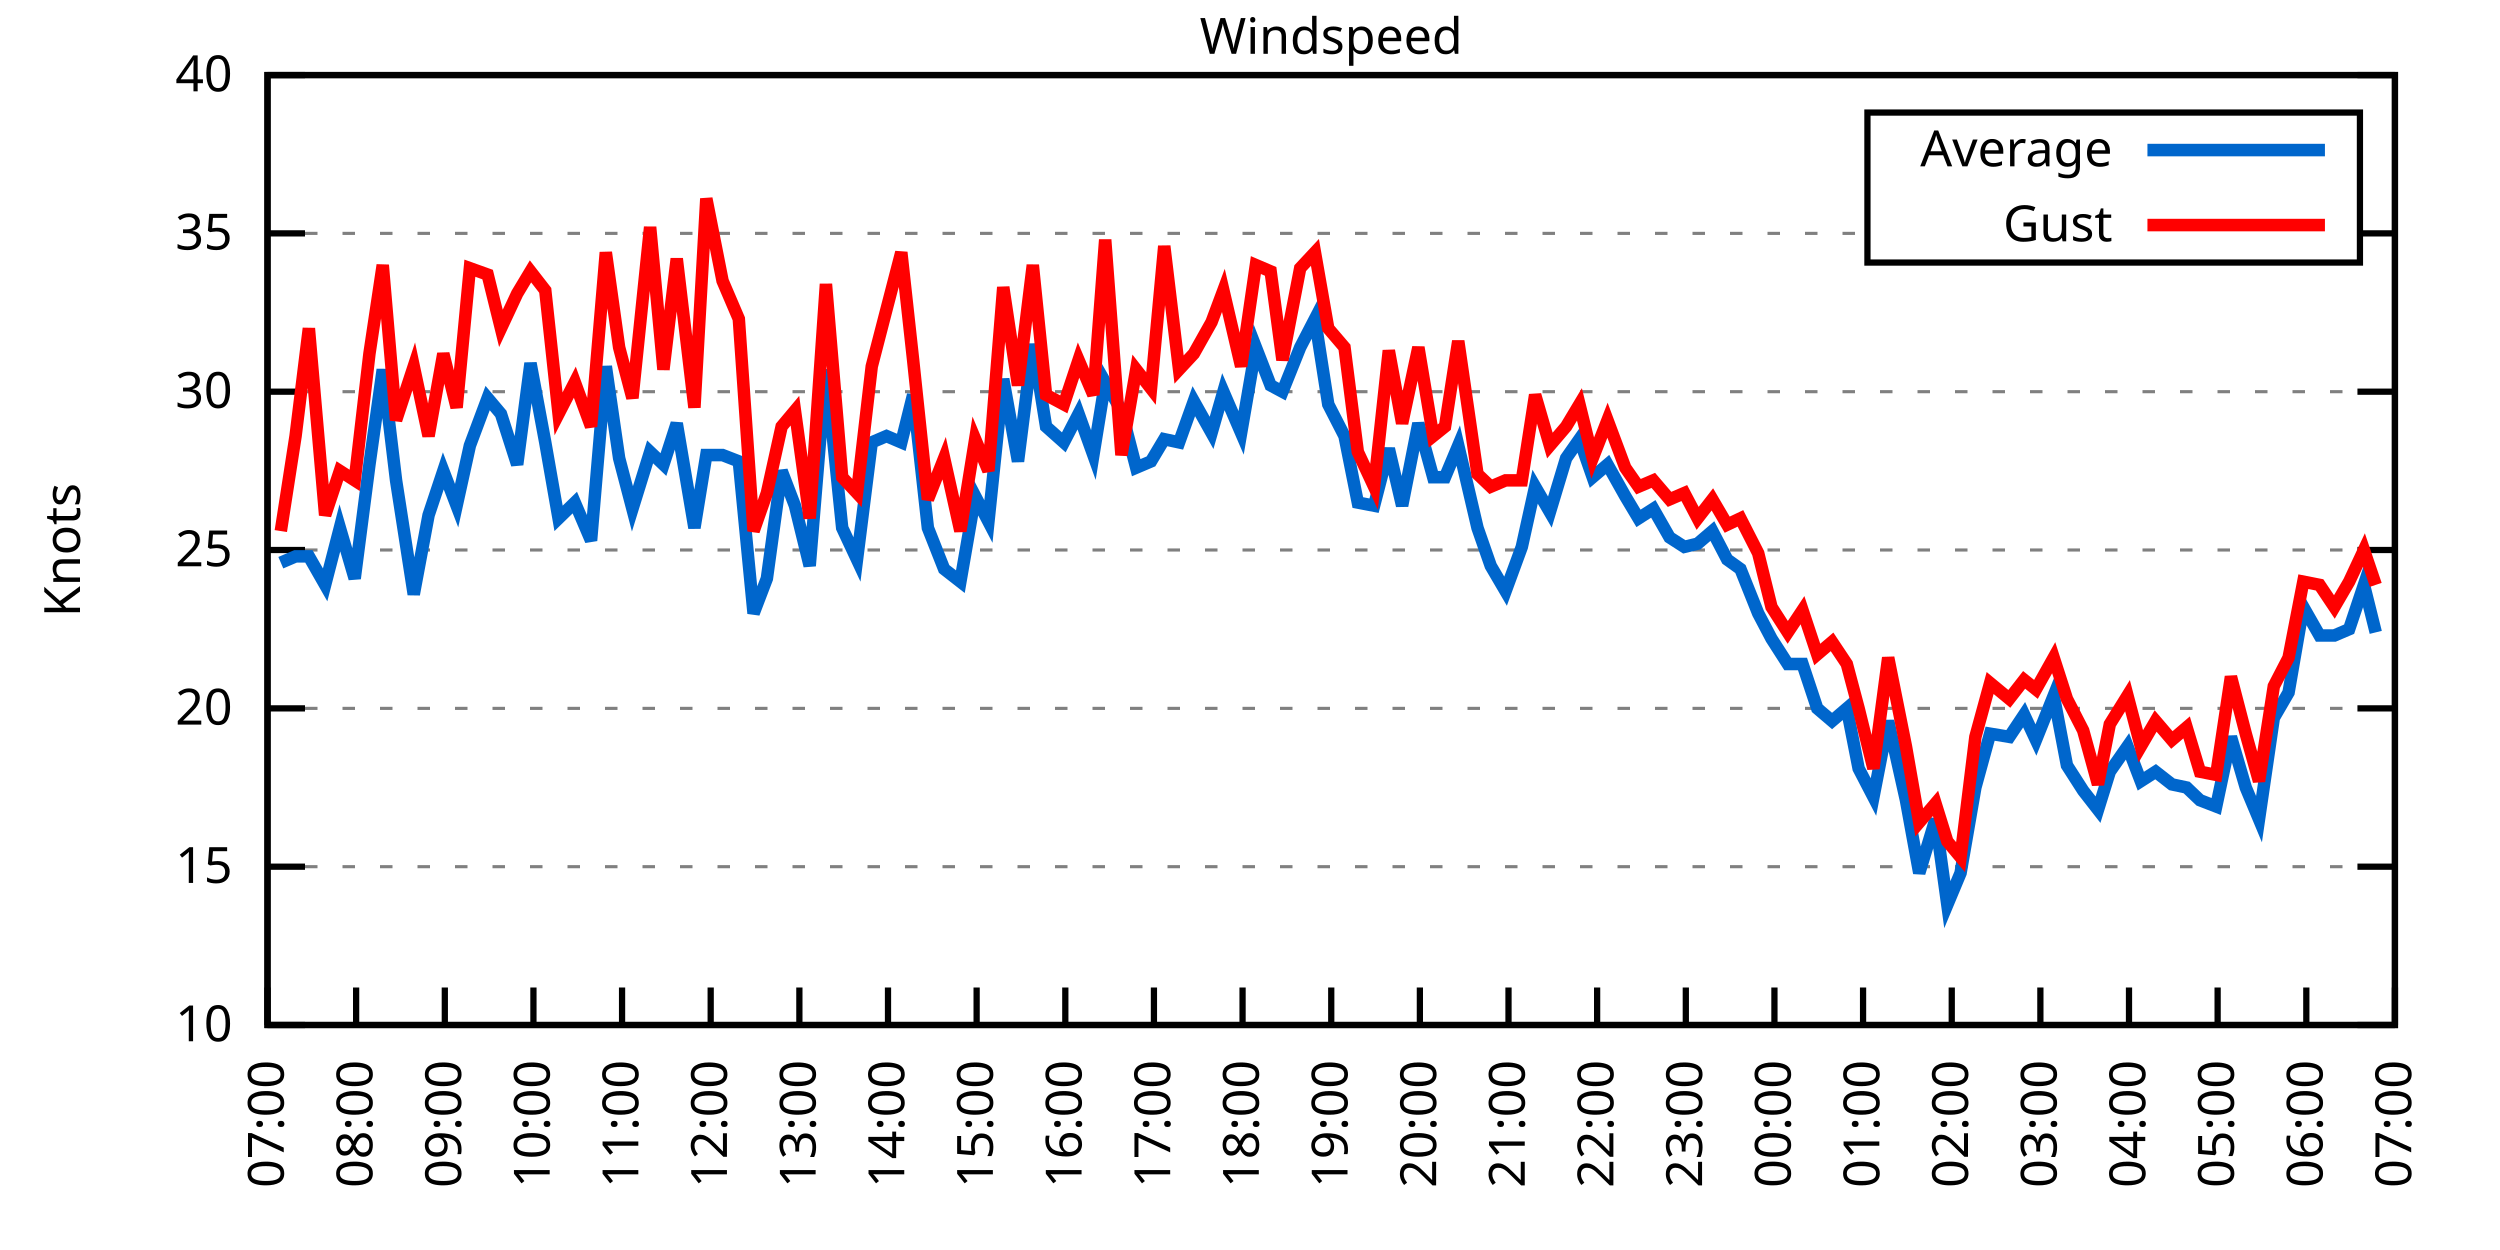
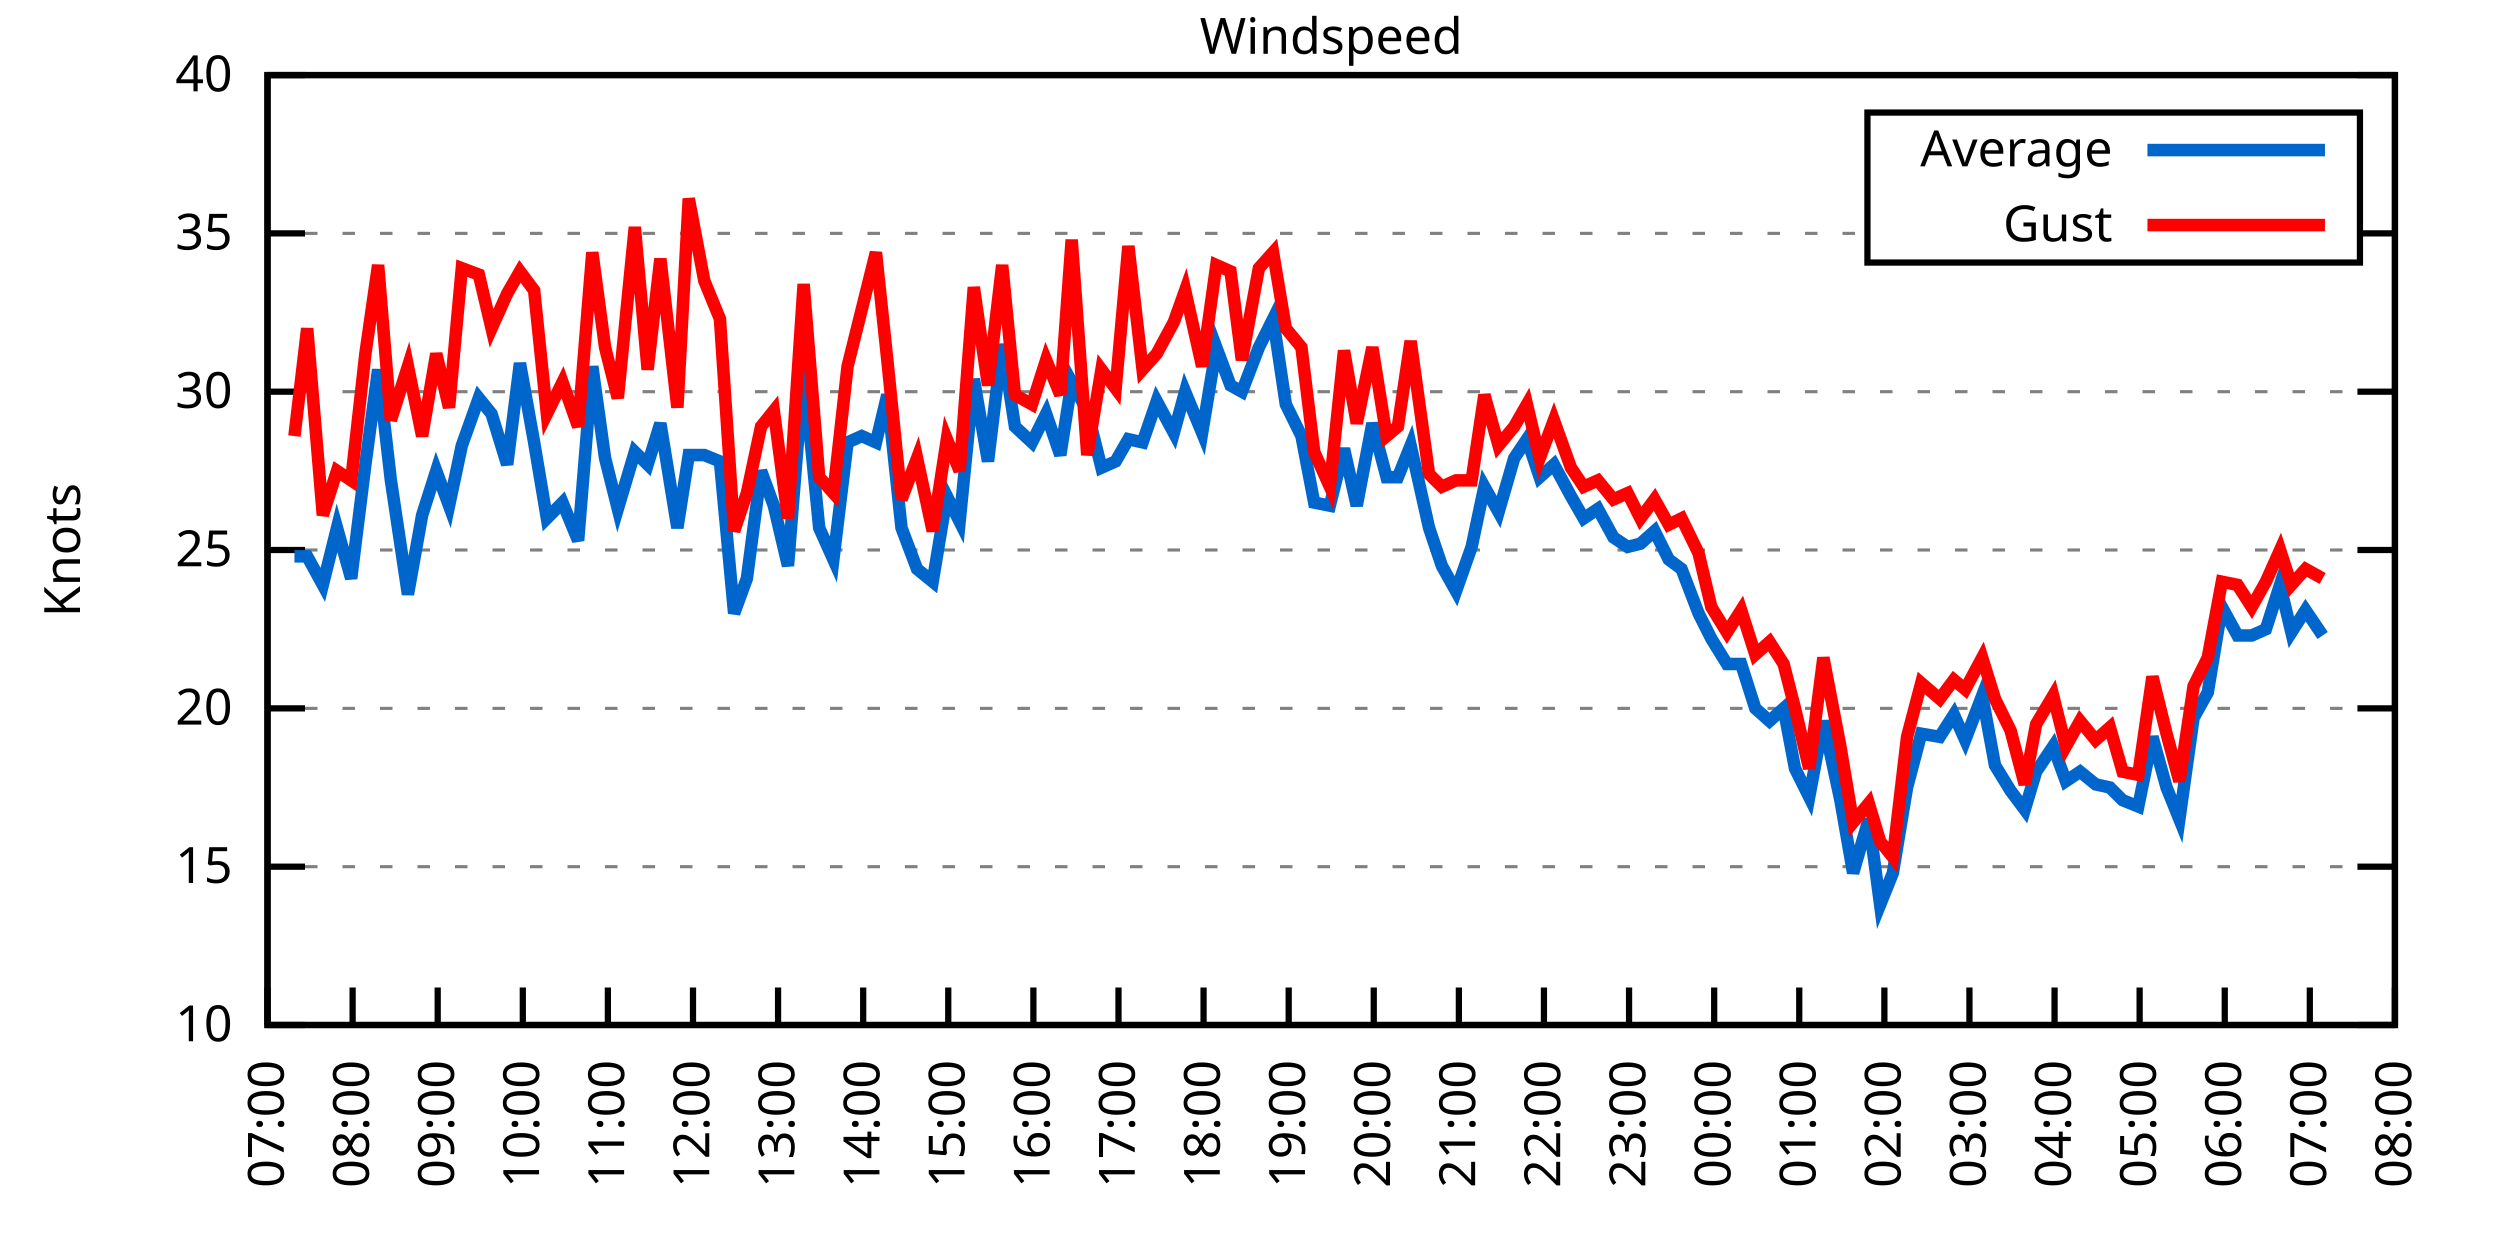
<svg xmlns="http://www.w3.org/2000/svg" xmlns:xlink="http://www.w3.org/1999/xlink" width="400" height="200" viewBox="0 0 400 200">
  <g id="gnuplot_canvas">
    <rect x="0" y="0" width="400" height="200" fill="none" />
    <defs>
      <circle id="gpDot" r="0.5" stroke-width="0.5" stroke="currentColor" />
      <path id="gpPt0" stroke-width="0.333" stroke="currentColor" d="M-1,0 h2 M0,-1 v2" />
      <path id="gpPt1" stroke-width="0.333" stroke="currentColor" d="M-1,-1 L1,1 M1,-1 L-1,1" />
      <path id="gpPt2" stroke-width="0.333" stroke="currentColor" d="M-1,0 L1,0 M0,-1 L0,1 M-1,-1 L1,1 M-1,1 L1,-1" />
      <rect id="gpPt3" stroke-width="0.333" stroke="currentColor" x="-1" y="-1" width="2" height="2" />
      <rect id="gpPt4" stroke-width="0.333" stroke="currentColor" fill="currentColor" x="-1" y="-1" width="2" height="2" />
      <circle id="gpPt5" stroke-width="0.333" stroke="currentColor" cx="0" cy="0" r="1" />
      <use xlink:href="#gpPt5" id="gpPt6" fill="currentColor" stroke="none" />
      <path id="gpPt7" stroke-width="0.333" stroke="currentColor" d="M0,-1.33 L-1.33,0.67 L1.33,0.67 z" />
      <use xlink:href="#gpPt7" id="gpPt8" fill="currentColor" stroke="none" />
      <use xlink:href="#gpPt7" id="gpPt9" stroke="currentColor" transform="rotate(180)" />
      <use xlink:href="#gpPt9" id="gpPt10" fill="currentColor" stroke="none" />
      <use xlink:href="#gpPt3" id="gpPt11" stroke="currentColor" transform="rotate(45)" />
      <use xlink:href="#gpPt11" id="gpPt12" fill="currentColor" stroke="none" />
      <path id="gpPt13" stroke-width="0.333" stroke="currentColor" d="M0,1.330 L1.265,0.411 L0.782,-1.067 L-0.782,-1.076 L-1.265,0.411 z" />
      <use xlink:href="#gpPt13" id="gpPt14" fill="currentColor" stroke="none" />
      <filter id="textbox" filterUnits="objectBoundingBox" x="0" y="0" height="1" width="1">
        <feFlood flood-color="white" flood-opacity="1" result="bgnd" />
        <feComposite in="SourceGraphic" in2="bgnd" operator="atop" />
      </filter>
      <filter id="greybox" filterUnits="objectBoundingBox" x="0" y="0" height="1" width="1">
        <feFlood flood-color="lightgrey" flood-opacity="1" result="grey" />
        <feComposite in="SourceGraphic" in2="grey" operator="atop" />
      </filter>
    </defs>
    <g fill="none" color="white" stroke="currentColor" stroke-width="1.00" stroke-linecap="butt" stroke-linejoin="miter">
</g>
    <g fill="none" color="black" stroke="currentColor" stroke-width="1.00" stroke-linecap="butt" stroke-linejoin="miter">
      <g stroke="none" shape-rendering="crispEdges">
        <polygon fill="rgb(255, 255, 255)" points="42.80,164.00 383.18,164.00 383.18,12.02 42.80,12.02 " />
      </g>
    </g>
    <g fill="none" color="black" stroke="currentColor" stroke-width="1.00" stroke-linecap="butt" stroke-linejoin="miter">
</g>
    <g fill="none" color="black" stroke="black" stroke-width="0.50" stroke-linecap="butt" stroke-linejoin="miter">
</g>
    <g fill="none" color="gray" stroke="currentColor" stroke-width="0.50" stroke-linecap="butt" stroke-linejoin="miter">
      <path stroke="gray" stroke-dasharray="2,4" class="gridline" d="M42.80,164.00 L383.19,164.00  " />
    </g>
    <g fill="none" color="gray" stroke="gray" stroke-width="1.00" stroke-linecap="butt" stroke-linejoin="miter">
</g>
    <g fill="none" color="black" stroke="currentColor" stroke-width="1.00" stroke-linecap="butt" stroke-linejoin="miter">
      <path stroke="black" d="M42.80,164.00 L48.80,164.00 M383.19,164.00 L377.19,164.00  " />
      <g transform="translate(37.20,166.60)" stroke="none" fill="black" font-family="Sans" font-size="8.00" text-anchor="end">
        <text>
          <tspan font-family="Sans"> 10</tspan>
        </text>
      </g>
    </g>
    <g fill="none" color="black" stroke="currentColor" stroke-width="1.00" stroke-linecap="butt" stroke-linejoin="miter">
</g>
    <g fill="none" color="black" stroke="black" stroke-width="0.50" stroke-linecap="butt" stroke-linejoin="miter">
</g>
    <g fill="none" color="gray" stroke="currentColor" stroke-width="0.50" stroke-linecap="butt" stroke-linejoin="miter">
      <path stroke="gray" stroke-dasharray="2,4" class="gridline" d="M42.80,138.67 L383.19,138.67  " />
    </g>
    <g fill="none" color="gray" stroke="gray" stroke-width="1.00" stroke-linecap="butt" stroke-linejoin="miter">
</g>
    <g fill="none" color="black" stroke="currentColor" stroke-width="1.00" stroke-linecap="butt" stroke-linejoin="miter">
      <path stroke="black" d="M42.80,138.67 L48.80,138.67 M383.19,138.67 L377.19,138.67  " />
      <g transform="translate(37.20,141.27)" stroke="none" fill="black" font-family="Sans" font-size="8.00" text-anchor="end">
        <text>
          <tspan font-family="Sans"> 15</tspan>
        </text>
      </g>
    </g>
    <g fill="none" color="black" stroke="currentColor" stroke-width="1.00" stroke-linecap="butt" stroke-linejoin="miter">
</g>
    <g fill="none" color="black" stroke="black" stroke-width="0.50" stroke-linecap="butt" stroke-linejoin="miter">
</g>
    <g fill="none" color="gray" stroke="currentColor" stroke-width="0.50" stroke-linecap="butt" stroke-linejoin="miter">
      <path stroke="gray" stroke-dasharray="2,4" class="gridline" d="M42.80,113.34 L383.19,113.34  " />
    </g>
    <g fill="none" color="gray" stroke="gray" stroke-width="1.00" stroke-linecap="butt" stroke-linejoin="miter">
</g>
    <g fill="none" color="black" stroke="currentColor" stroke-width="1.00" stroke-linecap="butt" stroke-linejoin="miter">
      <path stroke="black" d="M42.80,113.34 L48.80,113.34 M383.19,113.34 L377.19,113.34  " />
      <g transform="translate(37.20,115.94)" stroke="none" fill="black" font-family="Sans" font-size="8.00" text-anchor="end">
        <text>
          <tspan font-family="Sans"> 20</tspan>
        </text>
      </g>
    </g>
    <g fill="none" color="black" stroke="currentColor" stroke-width="1.00" stroke-linecap="butt" stroke-linejoin="miter">
</g>
    <g fill="none" color="black" stroke="black" stroke-width="0.50" stroke-linecap="butt" stroke-linejoin="miter">
</g>
    <g fill="none" color="gray" stroke="currentColor" stroke-width="0.50" stroke-linecap="butt" stroke-linejoin="miter">
      <path stroke="gray" stroke-dasharray="2,4" class="gridline" d="M42.80,88.00 L383.19,88.00  " />
    </g>
    <g fill="none" color="gray" stroke="gray" stroke-width="1.00" stroke-linecap="butt" stroke-linejoin="miter">
</g>
    <g fill="none" color="black" stroke="currentColor" stroke-width="1.00" stroke-linecap="butt" stroke-linejoin="miter">
      <path stroke="black" d="M42.80,88.00 L48.80,88.00 M383.19,88.00 L377.19,88.00  " />
      <g transform="translate(37.20,90.60)" stroke="none" fill="black" font-family="Sans" font-size="8.00" text-anchor="end">
        <text>
          <tspan font-family="Sans"> 25</tspan>
        </text>
      </g>
    </g>
    <g fill="none" color="black" stroke="currentColor" stroke-width="1.00" stroke-linecap="butt" stroke-linejoin="miter">
</g>
    <g fill="none" color="black" stroke="black" stroke-width="0.50" stroke-linecap="butt" stroke-linejoin="miter">
</g>
    <g fill="none" color="gray" stroke="currentColor" stroke-width="0.50" stroke-linecap="butt" stroke-linejoin="miter">
      <path stroke="gray" stroke-dasharray="2,4" class="gridline" d="M42.80,62.67 L383.19,62.67  " />
    </g>
    <g fill="none" color="gray" stroke="gray" stroke-width="1.00" stroke-linecap="butt" stroke-linejoin="miter">
</g>
    <g fill="none" color="black" stroke="currentColor" stroke-width="1.00" stroke-linecap="butt" stroke-linejoin="miter">
      <path stroke="black" d="M42.80,62.67 L48.80,62.67 M383.19,62.67 L377.19,62.67  " />
      <g transform="translate(37.20,65.27)" stroke="none" fill="black" font-family="Sans" font-size="8.00" text-anchor="end">
        <text>
          <tspan font-family="Sans"> 30</tspan>
        </text>
      </g>
    </g>
    <g fill="none" color="black" stroke="currentColor" stroke-width="1.00" stroke-linecap="butt" stroke-linejoin="miter">
</g>
    <g fill="none" color="black" stroke="black" stroke-width="0.50" stroke-linecap="butt" stroke-linejoin="miter">
</g>
    <g fill="none" color="gray" stroke="currentColor" stroke-width="0.50" stroke-linecap="butt" stroke-linejoin="miter">
      <path stroke="gray" stroke-dasharray="2,4" class="gridline" d="M42.80,37.34 L298.79,37.34 M377.59,37.34 L383.19,37.34  " />
    </g>
    <g fill="none" color="gray" stroke="gray" stroke-width="1.00" stroke-linecap="butt" stroke-linejoin="miter">
</g>
    <g fill="none" color="black" stroke="currentColor" stroke-width="1.00" stroke-linecap="butt" stroke-linejoin="miter">
      <path stroke="black" d="M42.80,37.34 L48.80,37.34 M383.19,37.34 L377.19,37.34  " />
      <g transform="translate(37.20,39.94)" stroke="none" fill="black" font-family="Sans" font-size="8.00" text-anchor="end">
        <text>
          <tspan font-family="Sans"> 35</tspan>
        </text>
      </g>
    </g>
    <g fill="none" color="black" stroke="currentColor" stroke-width="1.00" stroke-linecap="butt" stroke-linejoin="miter">
</g>
    <g fill="none" color="black" stroke="black" stroke-width="0.50" stroke-linecap="butt" stroke-linejoin="miter">
</g>
    <g fill="none" color="gray" stroke="currentColor" stroke-width="0.50" stroke-linecap="butt" stroke-linejoin="miter">
      <path stroke="gray" stroke-dasharray="2,4" class="gridline" d="M42.80,12.01 L383.19,12.01  " />
    </g>
    <g fill="none" color="gray" stroke="gray" stroke-width="1.00" stroke-linecap="butt" stroke-linejoin="miter">
</g>
    <g fill="none" color="black" stroke="currentColor" stroke-width="1.00" stroke-linecap="butt" stroke-linejoin="miter">
      <path stroke="black" d="M42.80,12.01 L48.80,12.01 M383.19,12.01 L377.19,12.01  " />
      <g transform="translate(37.20,14.61)" stroke="none" fill="black" font-family="Sans" font-size="8.00" text-anchor="end">
        <text>
          <tspan font-family="Sans"> 40</tspan>
        </text>
      </g>
    </g>
    <g fill="none" color="black" stroke="currentColor" stroke-width="1.00" stroke-linecap="butt" stroke-linejoin="miter">
      <path stroke="black" d="M42.80,164.00 L42.80,158.00  " />
      <g transform="translate(45.40,169.60) rotate(270.00)" stroke="none" fill="black" font-family="Sans" font-size="8.00" text-anchor="end">
        <text>
          <tspan font-family="Sans">07:00</tspan>
        </text>
      </g>
    </g>
    <g fill="none" color="black" stroke="currentColor" stroke-width="1.00" stroke-linecap="butt" stroke-linejoin="miter">
-       <path stroke="black" d="M56.98,164.00 L56.98,158.00  " />
-       <g transform="translate(59.58,169.60) rotate(270.00)" stroke="none" fill="black" font-family="Sans" font-size="8.00" text-anchor="end">
+       <path stroke="black" d="M56.42,164.00 L56.42,158.00  " />
+       <g transform="translate(59.02,169.60) rotate(270.00)" stroke="none" fill="black" font-family="Sans" font-size="8.00" text-anchor="end">
        <text>
          <tspan font-family="Sans">08:00</tspan>
        </text>
      </g>
    </g>
    <g fill="none" color="black" stroke="currentColor" stroke-width="1.00" stroke-linecap="butt" stroke-linejoin="miter">
-       <path stroke="black" d="M71.17,164.00 L71.17,158.00  " />
-       <g transform="translate(73.77,169.60) rotate(270.00)" stroke="none" fill="black" font-family="Sans" font-size="8.00" text-anchor="end">
+       <path stroke="black" d="M70.03,164.00 L70.03,158.00  " />
+       <g transform="translate(72.63,169.60) rotate(270.00)" stroke="none" fill="black" font-family="Sans" font-size="8.00" text-anchor="end">
        <text>
          <tspan font-family="Sans">09:00</tspan>
        </text>
      </g>
    </g>
    <g fill="none" color="black" stroke="currentColor" stroke-width="1.00" stroke-linecap="butt" stroke-linejoin="miter">
-       <path stroke="black" d="M85.35,164.00 L85.35,158.00  " />
-       <g transform="translate(87.95,169.60) rotate(270.00)" stroke="none" fill="black" font-family="Sans" font-size="8.00" text-anchor="end">
+       <path stroke="black" d="M83.65,164.00 L83.65,158.00  " />
+       <g transform="translate(86.25,169.60) rotate(270.00)" stroke="none" fill="black" font-family="Sans" font-size="8.00" text-anchor="end">
        <text>
          <tspan font-family="Sans">10:00</tspan>
        </text>
      </g>
    </g>
    <g fill="none" color="black" stroke="currentColor" stroke-width="1.00" stroke-linecap="butt" stroke-linejoin="miter">
-       <path stroke="black" d="M99.53,164.00 L99.53,158.00  " />
-       <g transform="translate(102.13,169.60) rotate(270.00)" stroke="none" fill="black" font-family="Sans" font-size="8.00" text-anchor="end">
+       <path stroke="black" d="M97.26,164.00 L97.26,158.00  " />
+       <g transform="translate(99.86,169.60) rotate(270.00)" stroke="none" fill="black" font-family="Sans" font-size="8.00" text-anchor="end">
        <text>
          <tspan font-family="Sans">11:00</tspan>
        </text>
      </g>
    </g>
    <g fill="none" color="black" stroke="currentColor" stroke-width="1.00" stroke-linecap="butt" stroke-linejoin="miter">
-       <path stroke="black" d="M113.71,164.00 L113.71,158.00  " />
-       <g transform="translate(116.31,169.60) rotate(270.00)" stroke="none" fill="black" font-family="Sans" font-size="8.00" text-anchor="end">
+       <path stroke="black" d="M110.88,164.00 L110.88,158.00  " />
+       <g transform="translate(113.48,169.60) rotate(270.00)" stroke="none" fill="black" font-family="Sans" font-size="8.00" text-anchor="end">
        <text>
          <tspan font-family="Sans">12:00</tspan>
        </text>
      </g>
    </g>
    <g fill="none" color="black" stroke="currentColor" stroke-width="1.00" stroke-linecap="butt" stroke-linejoin="miter">
-       <path stroke="black" d="M127.90,164.00 L127.90,158.00  " />
-       <g transform="translate(130.50,169.60) rotate(270.00)" stroke="none" fill="black" font-family="Sans" font-size="8.00" text-anchor="end">
+       <path stroke="black" d="M124.49,164.00 L124.49,158.00  " />
+       <g transform="translate(127.09,169.60) rotate(270.00)" stroke="none" fill="black" font-family="Sans" font-size="8.00" text-anchor="end">
        <text>
          <tspan font-family="Sans">13:00</tspan>
        </text>
      </g>
    </g>
    <g fill="none" color="black" stroke="currentColor" stroke-width="1.00" stroke-linecap="butt" stroke-linejoin="miter">
-       <path stroke="black" d="M142.08,164.00 L142.08,158.00  " />
-       <g transform="translate(144.68,169.60) rotate(270.00)" stroke="none" fill="black" font-family="Sans" font-size="8.00" text-anchor="end">
+       <path stroke="black" d="M138.11,164.00 L138.11,158.00  " />
+       <g transform="translate(140.71,169.60) rotate(270.00)" stroke="none" fill="black" font-family="Sans" font-size="8.00" text-anchor="end">
        <text>
          <tspan font-family="Sans">14:00</tspan>
        </text>
      </g>
    </g>
    <g fill="none" color="black" stroke="currentColor" stroke-width="1.00" stroke-linecap="butt" stroke-linejoin="miter">
-       <path stroke="black" d="M156.26,164.00 L156.26,158.00  " />
-       <g transform="translate(158.86,169.60) rotate(270.00)" stroke="none" fill="black" font-family="Sans" font-size="8.00" text-anchor="end">
+       <path stroke="black" d="M151.72,164.00 L151.72,158.00  " />
+       <g transform="translate(154.32,169.60) rotate(270.00)" stroke="none" fill="black" font-family="Sans" font-size="8.00" text-anchor="end">
        <text>
          <tspan font-family="Sans">15:00</tspan>
        </text>
      </g>
    </g>
    <g fill="none" color="black" stroke="currentColor" stroke-width="1.00" stroke-linecap="butt" stroke-linejoin="miter">
-       <path stroke="black" d="M170.45,164.00 L170.45,158.00  " />
-       <g transform="translate(173.05,169.60) rotate(270.00)" stroke="none" fill="black" font-family="Sans" font-size="8.00" text-anchor="end">
+       <path stroke="black" d="M165.34,164.00 L165.34,158.00  " />
+       <g transform="translate(167.94,169.60) rotate(270.00)" stroke="none" fill="black" font-family="Sans" font-size="8.00" text-anchor="end">
        <text>
          <tspan font-family="Sans">16:00</tspan>
        </text>
      </g>
    </g>
    <g fill="none" color="black" stroke="currentColor" stroke-width="1.00" stroke-linecap="butt" stroke-linejoin="miter">
-       <path stroke="black" d="M184.63,164.00 L184.63,158.00  " />
-       <g transform="translate(187.23,169.60) rotate(270.00)" stroke="none" fill="black" font-family="Sans" font-size="8.00" text-anchor="end">
+       <path stroke="black" d="M178.96,164.00 L178.96,158.00  " />
+       <g transform="translate(181.56,169.60) rotate(270.00)" stroke="none" fill="black" font-family="Sans" font-size="8.00" text-anchor="end">
        <text>
          <tspan font-family="Sans">17:00</tspan>
        </text>
      </g>
    </g>
    <g fill="none" color="black" stroke="currentColor" stroke-width="1.00" stroke-linecap="butt" stroke-linejoin="miter">
-       <path stroke="black" d="M198.81,164.00 L198.81,158.00  " />
-       <g transform="translate(201.41,169.60) rotate(270.00)" stroke="none" fill="black" font-family="Sans" font-size="8.00" text-anchor="end">
+       <path stroke="black" d="M192.57,164.00 L192.57,158.00  " />
+       <g transform="translate(195.17,169.60) rotate(270.00)" stroke="none" fill="black" font-family="Sans" font-size="8.00" text-anchor="end">
        <text>
          <tspan font-family="Sans">18:00</tspan>
        </text>
      </g>
    </g>
    <g fill="none" color="black" stroke="currentColor" stroke-width="1.00" stroke-linecap="butt" stroke-linejoin="miter">
-       <path stroke="black" d="M213.00,164.00 L213.00,158.00  " />
-       <g transform="translate(215.60,169.60) rotate(270.00)" stroke="none" fill="black" font-family="Sans" font-size="8.00" text-anchor="end">
+       <path stroke="black" d="M206.19,164.00 L206.19,158.00  " />
+       <g transform="translate(208.79,169.60) rotate(270.00)" stroke="none" fill="black" font-family="Sans" font-size="8.00" text-anchor="end">
        <text>
          <tspan font-family="Sans">19:00</tspan>
        </text>
      </g>
    </g>
    <g fill="none" color="black" stroke="currentColor" stroke-width="1.00" stroke-linecap="butt" stroke-linejoin="miter">
-       <path stroke="black" d="M227.18,164.00 L227.18,158.00  " />
-       <g transform="translate(229.78,169.60) rotate(270.00)" stroke="none" fill="black" font-family="Sans" font-size="8.00" text-anchor="end">
+       <path stroke="black" d="M219.80,164.00 L219.80,158.00  " />
+       <g transform="translate(222.40,169.60) rotate(270.00)" stroke="none" fill="black" font-family="Sans" font-size="8.00" text-anchor="end">
        <text>
          <tspan font-family="Sans">20:00</tspan>
        </text>
      </g>
    </g>
    <g fill="none" color="black" stroke="currentColor" stroke-width="1.00" stroke-linecap="butt" stroke-linejoin="miter">
-       <path stroke="black" d="M241.36,164.00 L241.36,158.00  " />
-       <g transform="translate(243.96,169.60) rotate(270.00)" stroke="none" fill="black" font-family="Sans" font-size="8.00" text-anchor="end">
+       <path stroke="black" d="M233.42,164.00 L233.42,158.00  " />
+       <g transform="translate(236.02,169.60) rotate(270.00)" stroke="none" fill="black" font-family="Sans" font-size="8.00" text-anchor="end">
        <text>
          <tspan font-family="Sans">21:00</tspan>
        </text>
      </g>
    </g>
    <g fill="none" color="black" stroke="currentColor" stroke-width="1.00" stroke-linecap="butt" stroke-linejoin="miter">
-       <path stroke="black" d="M255.54,164.00 L255.54,158.00  " />
-       <g transform="translate(258.14,169.60) rotate(270.00)" stroke="none" fill="black" font-family="Sans" font-size="8.00" text-anchor="end">
+       <path stroke="black" d="M247.03,164.00 L247.03,158.00  " />
+       <g transform="translate(249.63,169.60) rotate(270.00)" stroke="none" fill="black" font-family="Sans" font-size="8.00" text-anchor="end">
        <text>
          <tspan font-family="Sans">22:00</tspan>
        </text>
      </g>
    </g>
    <g fill="none" color="black" stroke="currentColor" stroke-width="1.00" stroke-linecap="butt" stroke-linejoin="miter">
-       <path stroke="black" d="M269.73,164.00 L269.73,158.00  " />
-       <g transform="translate(272.33,169.60) rotate(270.00)" stroke="none" fill="black" font-family="Sans" font-size="8.00" text-anchor="end">
+       <path stroke="black" d="M260.65,164.00 L260.65,158.00  " />
+       <g transform="translate(263.25,169.60) rotate(270.00)" stroke="none" fill="black" font-family="Sans" font-size="8.00" text-anchor="end">
        <text>
          <tspan font-family="Sans">23:00</tspan>
        </text>
      </g>
    </g>
    <g fill="none" color="black" stroke="currentColor" stroke-width="1.00" stroke-linecap="butt" stroke-linejoin="miter">
-       <path stroke="black" d="M283.91,164.00 L283.91,158.00  " />
-       <g transform="translate(286.51,169.60) rotate(270.00)" stroke="none" fill="black" font-family="Sans" font-size="8.00" text-anchor="end">
+       <path stroke="black" d="M274.27,164.00 L274.27,158.00  " />
+       <g transform="translate(276.87,169.60) rotate(270.00)" stroke="none" fill="black" font-family="Sans" font-size="8.00" text-anchor="end">
        <text>
          <tspan font-family="Sans">00:00</tspan>
        </text>
      </g>
    </g>
    <g fill="none" color="black" stroke="currentColor" stroke-width="1.00" stroke-linecap="butt" stroke-linejoin="miter">
-       <path stroke="black" d="M298.09,164.00 L298.09,158.00  " />
-       <g transform="translate(300.69,169.60) rotate(270.00)" stroke="none" fill="black" font-family="Sans" font-size="8.00" text-anchor="end">
+       <path stroke="black" d="M287.88,164.00 L287.88,158.00  " />
+       <g transform="translate(290.48,169.60) rotate(270.00)" stroke="none" fill="black" font-family="Sans" font-size="8.00" text-anchor="end">
        <text>
          <tspan font-family="Sans">01:00</tspan>
        </text>
      </g>
    </g>
    <g fill="none" color="black" stroke="currentColor" stroke-width="1.00" stroke-linecap="butt" stroke-linejoin="miter">
-       <path stroke="black" d="M312.28,164.00 L312.28,158.00  " />
-       <g transform="translate(314.88,169.60) rotate(270.00)" stroke="none" fill="black" font-family="Sans" font-size="8.00" text-anchor="end">
+       <path stroke="black" d="M301.50,164.00 L301.50,158.00  " />
+       <g transform="translate(304.10,169.60) rotate(270.00)" stroke="none" fill="black" font-family="Sans" font-size="8.00" text-anchor="end">
        <text>
          <tspan font-family="Sans">02:00</tspan>
        </text>
      </g>
    </g>
    <g fill="none" color="black" stroke="currentColor" stroke-width="1.00" stroke-linecap="butt" stroke-linejoin="miter">
-       <path stroke="black" d="M326.46,164.00 L326.46,158.00  " />
-       <g transform="translate(329.06,169.60) rotate(270.00)" stroke="none" fill="black" font-family="Sans" font-size="8.00" text-anchor="end">
+       <path stroke="black" d="M315.11,164.00 L315.11,158.00  " />
+       <g transform="translate(317.71,169.60) rotate(270.00)" stroke="none" fill="black" font-family="Sans" font-size="8.00" text-anchor="end">
        <text>
          <tspan font-family="Sans">03:00</tspan>
        </text>
      </g>
    </g>
    <g fill="none" color="black" stroke="currentColor" stroke-width="1.00" stroke-linecap="butt" stroke-linejoin="miter">
-       <path stroke="black" d="M340.64,164.00 L340.64,158.00  " />
-       <g transform="translate(343.24,169.60) rotate(270.00)" stroke="none" fill="black" font-family="Sans" font-size="8.00" text-anchor="end">
+       <path stroke="black" d="M328.73,164.00 L328.73,158.00  " />
+       <g transform="translate(331.33,169.60) rotate(270.00)" stroke="none" fill="black" font-family="Sans" font-size="8.00" text-anchor="end">
        <text>
          <tspan font-family="Sans">04:00</tspan>
        </text>
      </g>
    </g>
    <g fill="none" color="black" stroke="currentColor" stroke-width="1.00" stroke-linecap="butt" stroke-linejoin="miter">
-       <path stroke="black" d="M354.82,164.00 L354.82,158.00  " />
-       <g transform="translate(357.42,169.60) rotate(270.00)" stroke="none" fill="black" font-family="Sans" font-size="8.00" text-anchor="end">
+       <path stroke="black" d="M342.34,164.00 L342.34,158.00  " />
+       <g transform="translate(344.94,169.60) rotate(270.00)" stroke="none" fill="black" font-family="Sans" font-size="8.00" text-anchor="end">
        <text>
          <tspan font-family="Sans">05:00</tspan>
        </text>
      </g>
    </g>
    <g fill="none" color="black" stroke="currentColor" stroke-width="1.00" stroke-linecap="butt" stroke-linejoin="miter">
-       <path stroke="black" d="M369.01,164.00 L369.01,158.00  " />
-       <g transform="translate(371.61,169.60) rotate(270.00)" stroke="none" fill="black" font-family="Sans" font-size="8.00" text-anchor="end">
+       <path stroke="black" d="M355.96,164.00 L355.96,158.00  " />
+       <g transform="translate(358.56,169.60) rotate(270.00)" stroke="none" fill="black" font-family="Sans" font-size="8.00" text-anchor="end">
        <text>
          <tspan font-family="Sans">06:00</tspan>
+         </text>
+       </g>
+     </g>
+     <g fill="none" color="black" stroke="currentColor" stroke-width="1.00" stroke-linecap="butt" stroke-linejoin="miter">
+       <path stroke="black" d="M369.57,164.00 L369.57,158.00  " />
+       <g transform="translate(372.17,169.60) rotate(270.00)" stroke="none" fill="black" font-family="Sans" font-size="8.00" text-anchor="end">
+         <text>
+           <tspan font-family="Sans">07:00</tspan>
        </text>
      </g>
    </g>
    <g fill="none" color="black" stroke="currentColor" stroke-width="1.00" stroke-linecap="butt" stroke-linejoin="miter">
      <path stroke="black" d="M383.19,164.00 L383.19,158.00  " />
      <g transform="translate(385.79,169.60) rotate(270.00)" stroke="none" fill="black" font-family="Sans" font-size="8.00" text-anchor="end">
        <text>
-           <tspan font-family="Sans">07:00</tspan>
+           <tspan font-family="Sans">08:00</tspan>
        </text>
      </g>
    </g>
    <g fill="none" color="black" stroke="currentColor" stroke-width="1.00" stroke-linecap="butt" stroke-linejoin="miter">
</g>
    <g fill="none" color="black" stroke="currentColor" stroke-width="1.00" stroke-linecap="butt" stroke-linejoin="miter">
      <path stroke="black" d="M42.80,12.01 L42.80,164.00 L383.19,164.00 L383.19,12.01 L42.80,12.01 Z  " />
    </g>
    <g fill="none" color="black" stroke="currentColor" stroke-width="1.00" stroke-linecap="butt" stroke-linejoin="miter">
</g>
    <g fill="none" color="black" stroke="currentColor" stroke-width="1.00" stroke-linecap="butt" stroke-linejoin="miter">
      <path stroke="black" d="M298.79,42.01 L298.79,18.01 L377.59,18.01 L377.59,42.01 L298.79,42.01 Z  " />
    </g>
    <g id="Windspeed_plot_1">
      <g fill="none" color="white" stroke="black" stroke-width="2.00" stroke-linecap="butt" stroke-linejoin="miter">
</g>
      <g fill="none" color="black" stroke="currentColor" stroke-width="2.00" stroke-linecap="butt" stroke-linejoin="miter">
        <g transform="translate(337.99,26.61)" stroke="none" fill="black" font-family="Sans" font-size="8.00" text-anchor="end">
          <text>
            <tspan font-family="Sans">Average</tspan>
          </text>
        </g>
      </g>
      <g fill="none" color="black" stroke="currentColor" stroke-width="2.00" stroke-linecap="butt" stroke-linejoin="miter">
-         <path stroke="rgb(  0, 102, 204)" d="M343.59,24.01 L371.99,24.01 M44.93,90.03 L47.29,89.02 L49.42,89.02 L52.02,93.58 L54.38,84.46 L56.75,92.56   L59.11,74.33 L61.24,59.13 L63.37,76.86 L66.20,95.10 L68.57,82.43 L70.93,75.34 L73.06,80.91 L75.18,71.29   L78.02,63.69 L80.15,66.22 L82.75,74.33 L84.88,58.11 L87.24,70.78 L89.37,82.94 L91.97,80.41 L94.57,86.49   L96.93,58.62 L99.06,73.31 L101.19,81.42 L104.02,72.30 L106.15,74.33 L108.28,67.74 L111.11,84.46 L113.01,72.81   L115.61,72.81 L118.21,73.82 L120.57,98.14 L122.70,92.56 L125.06,75.34 L127.19,80.91 L129.55,90.54 L132.15,59.13   L134.75,84.46 L137.12,89.52 L139.48,70.78 L141.84,69.77 L144.21,70.78 L146.10,63.18 L148.46,84.46 L151.06,91.04   L153.66,93.07 L156.03,79.39 L158.15,83.45 L160.52,60.65 L162.88,73.82 L165.25,55.07 L167.37,68.25 L170.21,70.78   L172.57,66.22 L174.94,72.81 L176.83,61.15 L179.43,65.71 L181.79,74.83 L184.16,73.82 L186.28,70.27 L188.65,70.78   L191.01,64.19 L193.85,69.26 L195.74,62.67 L198.58,69.26 L200.94,55.58 L203.30,61.66 L205.19,62.67 L208.03,55.58   L210.39,51.02 L212.52,64.70 L215.12,69.77 L217.25,80.41 L219.85,80.91 L222.21,71.79 L224.34,80.91 L226.94,67.74   L229.31,76.35 L231.20,76.35 L233.32,71.29 L236.40,84.46 L238.52,90.54 L240.89,94.59 L243.49,87.50 L245.62,77.87   L247.98,81.93 L250.58,73.31 L252.71,70.27 L254.83,76.35 L257.20,74.33 L260.04,79.39 L262.16,82.94 L264.53,81.42   L267.13,85.98 L269.49,87.50 L271.62,86.99 L273.98,84.97 L276.35,89.52 L278.47,91.04 L281.31,98.14 L283.44,102.19   L286.04,106.24 L288.40,106.24 L290.76,113.34 L293.13,115.36 L295.49,113.34 L297.38,122.96 L299.75,127.52 L302.11,115.36   L304.95,128.03 L307.08,139.68 L309.68,131.07 L311.57,144.75 L313.69,139.68 L316.06,126.00 L318.42,117.39 L321.49,117.90   L323.86,114.35 L325.75,118.40 L328.59,111.31 L330.71,122.46 L333.31,126.51 L335.68,129.55 L337.57,123.47 L340.40,119.42   L342.53,124.99 L344.90,123.47 L347.50,125.50 L349.86,126.00 L351.99,128.03 L354.59,129.04 L356.95,117.90 L359.32,126.00   L361.44,131.07 L363.81,114.86 L366.17,110.80 L368.53,97.12 L371.13,101.68 L373.50,101.68 L375.86,100.67 L378.23,93.58   L380.12,101.18  " />
+         <path stroke="rgb(  0, 102, 204)" d="M343.59,24.01 L371.99,24.01 M47.11,89.02 L49.15,89.02 L51.65,93.58 L53.92,84.46 L56.19,92.56 L58.46,74.33   L60.50,59.13 L62.54,76.86 L65.27,95.10 L67.54,82.43 L69.80,75.34 L71.85,80.91 L73.89,71.29 L76.61,63.69   L78.65,66.22 L81.15,74.33 L83.19,58.11 L85.46,70.78 L87.50,82.94 L90.00,80.41 L92.50,86.49 L94.77,58.62   L96.81,73.31 L98.85,81.42 L101.57,72.30 L103.62,74.33 L105.66,67.74 L108.38,84.46 L110.20,72.81 L112.69,72.81   L115.19,73.82 L117.46,98.14 L119.50,92.56 L121.77,75.34 L123.81,80.91 L126.08,90.54 L128.58,59.13 L131.07,84.46   L133.34,89.52 L135.61,70.78 L137.88,69.77 L140.15,70.78 L141.97,63.18 L144.24,84.46 L146.73,91.04 L149.23,93.07   L151.50,79.39 L153.54,83.45 L155.81,60.65 L158.08,73.82 L160.35,55.07 L162.39,68.25 L165.11,70.78 L167.38,66.22   L169.65,72.81 L171.47,61.15 L173.96,65.71 L176.23,74.83 L178.50,73.82 L180.54,70.27 L182.81,70.78 L185.08,64.19   L187.81,69.26 L189.62,62.67 L192.34,69.26 L194.61,55.58 L196.88,61.66 L198.70,62.67 L201.42,55.58 L203.69,51.02   L205.73,64.70 L208.23,69.77 L210.27,80.41 L212.77,80.91 L215.04,71.79 L217.08,80.91 L219.58,67.74 L221.85,76.35   L223.66,76.35 L225.70,71.29 L228.65,84.46 L230.70,90.54 L232.96,94.59 L235.46,87.50 L237.50,77.87 L239.77,81.93   L242.27,73.31 L244.31,70.27 L246.35,76.35 L248.62,74.33 L251.35,79.39 L253.39,82.94 L255.66,81.42 L258.15,85.98   L260.42,87.50 L262.47,86.99 L264.73,84.97 L267.00,89.52 L269.05,91.04 L271.77,98.14 L273.81,102.19 L276.31,106.24   L278.58,106.24 L280.85,113.34 L283.12,115.36 L285.38,113.34 L287.20,122.96 L289.47,127.52 L291.74,115.36 L294.46,128.03   L296.50,139.68 L299.00,131.07 L300.82,144.75 L302.86,139.68 L305.13,126.00 L307.40,117.39 L310.35,117.90 L312.62,114.35   L314.43,118.40 L317.15,111.31 L319.20,122.46 L321.69,126.51 L323.96,129.55 L325.78,123.47 L328.50,119.42 L330.54,124.99   L332.81,123.47 L335.31,125.50 L337.58,126.00 L339.62,128.03 L342.12,129.04 L344.39,117.90 L346.65,126.00 L348.70,131.07   L350.97,114.86 L353.24,110.80 L355.50,97.12 L358.00,101.68 L360.27,101.68 L362.54,100.67 L364.81,93.58 L366.62,101.18   L368.89,97.63 L371.62,101.68  " />
      </g>
    </g>
    <g id="Windspeed_plot_2">
      <g fill="none" color="black" stroke="currentColor" stroke-width="2.00" stroke-linecap="butt" stroke-linejoin="miter">
        <g transform="translate(337.99,38.61)" stroke="none" fill="black" font-family="Sans" font-size="8.00" text-anchor="end">
          <text>
            <tspan font-family="Sans">Gust</tspan>
          </text>
        </g>
      </g>
      <g fill="none" color="black" stroke="currentColor" stroke-width="2.00" stroke-linecap="butt" stroke-linejoin="miter">
-         <path stroke="rgb(255,   0,   0)" d="M343.59,36.01 L371.99,36.01 M44.93,84.97 L47.29,69.77 L49.42,52.54 L52.02,82.43 L54.38,75.34 L56.75,76.86   L59.11,56.59 L61.24,42.41 L63.37,67.23 L66.20,58.62 L68.57,69.77 L70.93,56.59 L73.06,65.21 L75.18,42.91   L78.02,43.93 L80.15,52.54 L82.75,46.97 L84.88,43.42 L87.24,46.46 L89.37,66.22 L91.97,61.15 L94.57,68.25   L96.93,40.38 L99.06,55.58 L101.19,63.69 L104.02,36.33 L106.15,59.13 L108.28,41.39 L111.11,65.21 L113.01,31.77   L115.61,44.94 L118.21,51.02 L120.57,84.97 L122.70,78.89 L125.06,68.25 L127.19,65.71 L129.55,82.94 L132.15,45.45   L134.75,76.35 L137.12,78.89 L139.48,58.62 L141.84,49.50 L144.21,40.38 L146.10,57.61 L148.46,79.90 L151.06,73.31   L153.66,84.97 L156.03,70.27 L158.15,75.34 L160.52,45.95 L162.88,61.66 L165.25,42.41 L167.37,63.18 L170.21,64.70   L172.57,57.61 L174.94,63.18 L176.83,38.35 L179.43,72.81 L181.79,59.13 L184.16,62.17 L186.28,39.37 L188.65,59.13   L191.01,56.59 L193.85,51.53 L195.74,46.46 L198.58,58.62 L200.94,42.41 L203.30,43.42 L205.19,57.61 L208.03,42.91   L210.39,40.38 L212.52,52.54 L215.12,55.58 L217.25,72.30 L219.85,77.87 L222.21,56.09 L224.34,67.74 L226.94,55.58   L229.31,69.77 L231.20,68.25 L233.32,54.57 L236.40,75.85 L238.52,77.87 L240.89,76.86 L243.49,76.86 L245.62,63.18   L247.98,71.29 L250.58,68.25 L252.71,64.70 L254.83,73.31 L257.20,67.23 L260.04,74.83 L262.16,77.87 L264.53,76.86   L267.13,79.90 L269.49,78.89 L271.62,82.94 L273.98,79.90 L276.35,83.95 L278.47,82.94 L281.31,88.51 L283.44,97.12   L286.04,101.18 L288.40,97.63 L290.76,104.72 L293.13,102.70 L295.49,106.24 L297.38,113.34 L299.75,122.96 L302.11,105.23   L304.95,119.42 L307.08,131.58 L309.68,128.54 L311.57,134.62 L313.69,137.15 L316.06,117.90 L318.42,109.28 L321.49,111.82   L323.86,108.78 L325.75,110.30 L328.59,105.23 L330.71,111.82 L333.31,116.88 L335.68,125.50 L337.57,115.87 L340.40,111.31   L342.53,119.42 L344.90,115.36 L347.50,118.40 L349.86,116.38 L351.99,123.47 L354.59,123.98 L356.95,108.27 L359.32,117.39   L361.44,124.99 L363.81,109.79 L366.17,105.23 L368.53,93.07 L371.13,93.58 L373.50,97.12 L375.86,93.07 L378.23,88.00   L380.12,93.58  " />
+         <path stroke="rgb(255,   0,   0)" d="M343.59,36.01 L371.99,36.01 M47.11,69.77 L49.15,52.54 L51.65,82.43 L53.92,75.34 L56.19,76.86 L58.46,56.59   L60.50,42.41 L62.54,67.23 L65.27,58.62 L67.54,69.77 L69.80,56.59 L71.85,65.21 L73.89,42.91 L76.61,43.93   L78.65,52.54 L81.15,46.97 L83.19,43.42 L85.46,46.46 L87.50,66.22 L90.00,61.15 L92.50,68.25 L94.77,40.38   L96.81,55.58 L98.85,63.69 L101.57,36.33 L103.62,59.13 L105.66,41.39 L108.38,65.21 L110.20,31.77 L112.69,44.94   L115.19,51.02 L117.46,84.97 L119.50,78.89 L121.77,68.25 L123.81,65.71 L126.08,82.94 L128.58,45.45 L131.07,76.35   L133.34,78.89 L135.61,58.62 L137.88,49.50 L140.15,40.38 L141.97,57.61 L144.24,79.90 L146.73,73.31 L149.23,84.97   L151.50,70.27 L153.54,75.34 L155.81,45.95 L158.08,61.66 L160.35,42.41 L162.39,63.18 L165.11,64.70 L167.38,57.61   L169.65,63.18 L171.47,38.35 L173.96,72.81 L176.23,59.13 L178.50,62.17 L180.54,39.37 L182.81,59.13 L185.08,56.59   L187.81,51.53 L189.62,46.46 L192.34,58.62 L194.61,42.41 L196.88,43.42 L198.70,57.61 L201.42,42.91 L203.69,40.38   L205.73,52.54 L208.23,55.58 L210.27,72.30 L212.77,77.87 L215.04,56.09 L217.08,67.74 L219.58,55.58 L221.85,69.77   L223.66,68.25 L225.70,54.57 L228.65,75.85 L230.70,77.87 L232.96,76.86 L235.46,76.86 L237.50,63.18 L239.77,71.29   L242.27,68.25 L244.31,64.70 L246.35,73.31 L248.62,67.23 L251.35,74.83 L253.39,77.87 L255.66,76.86 L258.15,79.90   L260.42,78.89 L262.47,82.94 L264.73,79.90 L267.00,83.95 L269.05,82.94 L271.77,88.51 L273.81,97.12 L276.31,101.18   L278.58,97.63 L280.85,104.72 L283.12,102.70 L285.38,106.24 L287.20,113.34 L289.47,122.96 L291.74,105.23 L294.46,119.42   L296.50,131.58 L299.00,128.54 L300.82,134.62 L302.86,137.15 L305.13,117.90 L307.40,109.28 L310.35,111.82 L312.62,108.78   L314.43,110.30 L317.15,105.23 L319.20,111.82 L321.69,116.88 L323.96,125.50 L325.78,115.87 L328.50,111.31 L330.54,119.42   L332.81,115.36 L335.31,118.40 L337.58,116.38 L339.62,123.47 L342.12,123.98 L344.39,108.27 L346.65,117.39 L348.70,124.99   L350.97,109.79 L353.24,105.23 L355.50,93.07 L358.00,93.58 L360.27,97.12 L362.54,93.07 L364.81,88.00 L366.62,93.58   L368.89,91.04 L371.62,92.56  " />
      </g>
    </g>
    <g fill="none" color="black" stroke="currentColor" stroke-width="2.00" stroke-linecap="butt" stroke-linejoin="miter">
</g>
    <g fill="none" color="black" stroke="black" stroke-width="1.00" stroke-linecap="butt" stroke-linejoin="miter">
</g>
    <g fill="none" color="black" stroke="currentColor" stroke-width="1.00" stroke-linecap="butt" stroke-linejoin="miter">
      <path stroke="black" d="M42.80,12.01 L42.80,164.00 L383.19,164.00 L383.19,12.01 L42.80,12.01 Z  " />
      <g transform="translate(12.80,88.01) rotate(270.00)" stroke="none" fill="black" font-family="Sans" font-size="8.00" text-anchor="middle">
        <text>
          <tspan font-family="Sans">Knots</tspan>
        </text>
      </g>
    </g>
    <g fill="none" color="black" stroke="currentColor" stroke-width="1.00" stroke-linecap="butt" stroke-linejoin="miter">
</g>
    <g fill="none" color="black" stroke="currentColor" stroke-width="1.00" stroke-linecap="butt" stroke-linejoin="miter">
      <g transform="translate(212.99,8.61)" stroke="none" fill="black" font-family="Sans" font-size="8.00" text-anchor="middle">
        <text>
          <tspan font-family="Sans">Windspeed</tspan>
        </text>
      </g>
    </g>
    <g fill="none" color="black" stroke="currentColor" stroke-width="1.00" stroke-linecap="butt" stroke-linejoin="miter">
</g>
  </g>
</svg>
